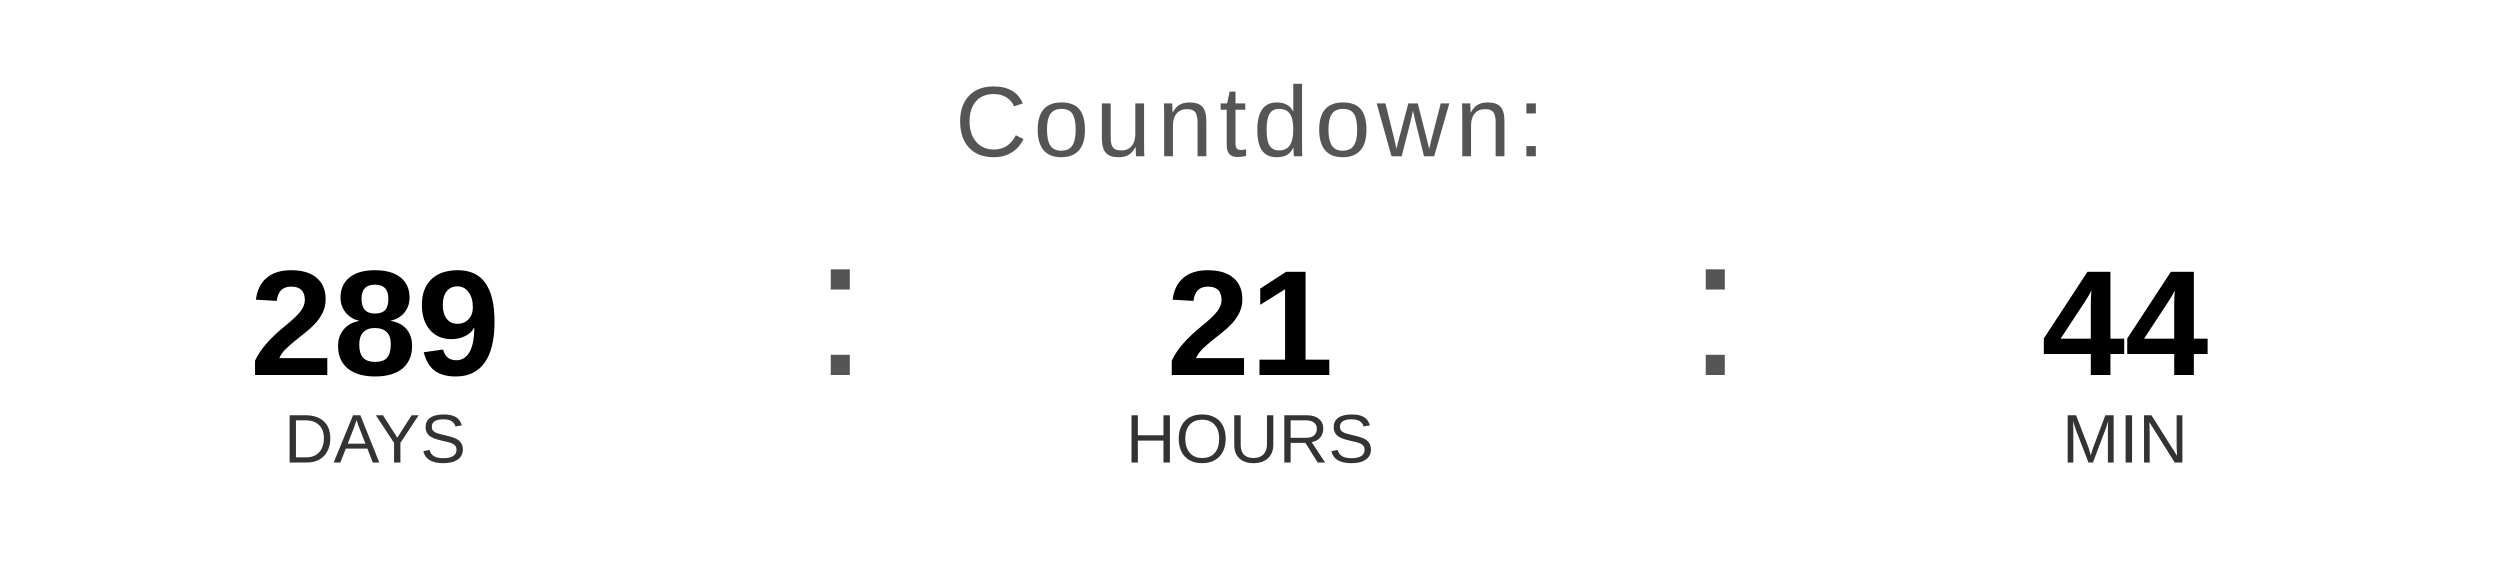
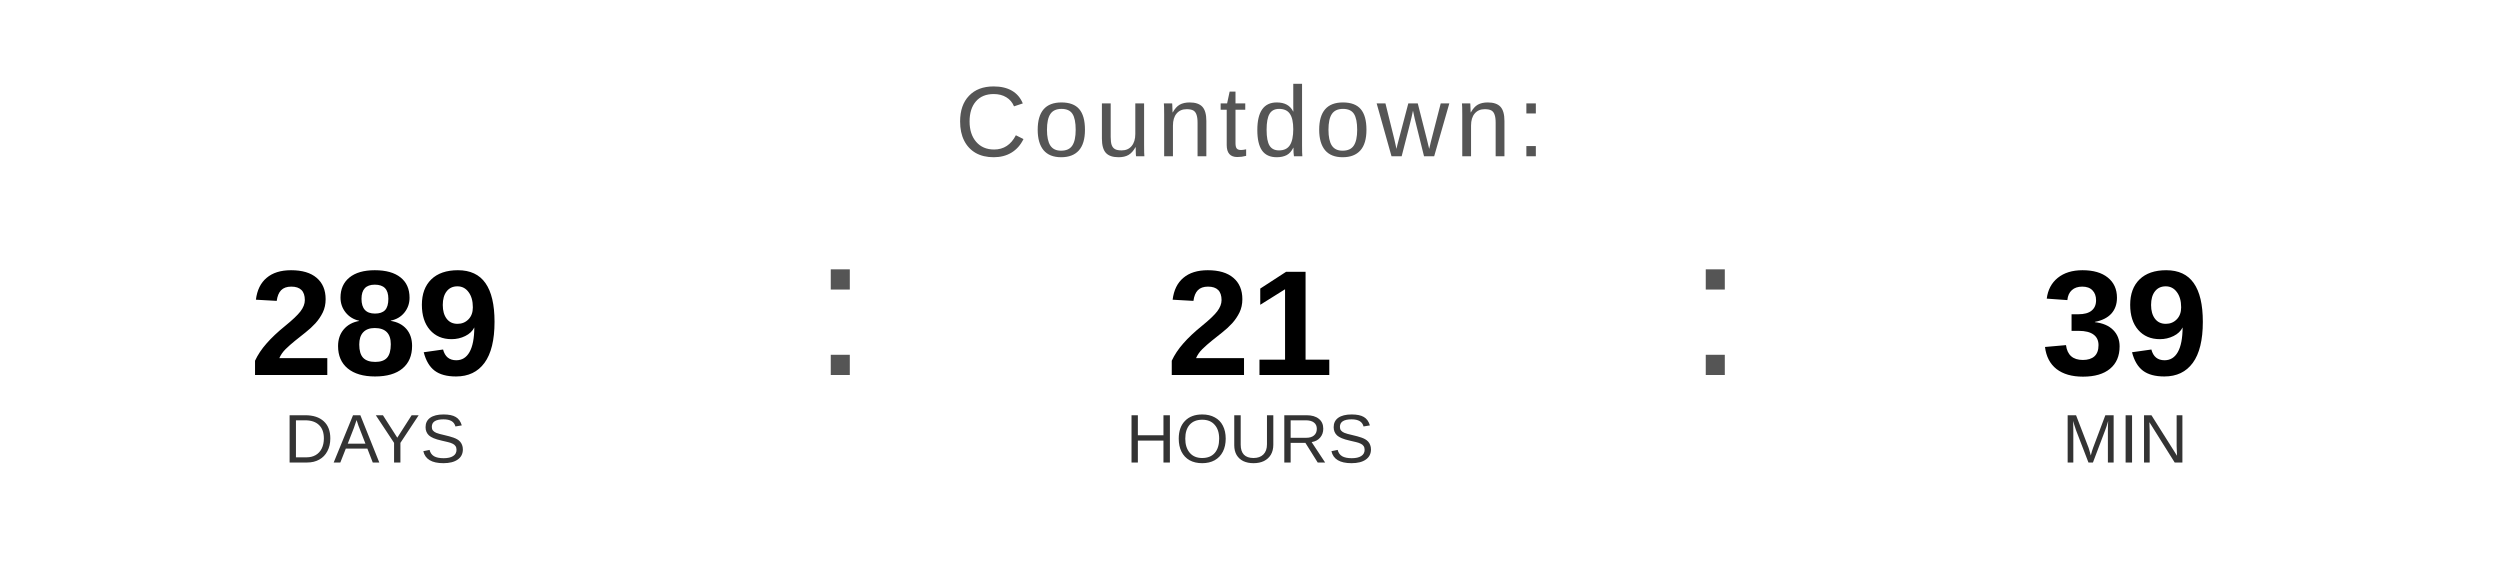
<svg xmlns="http://www.w3.org/2000/svg" width="400" height="90" viewBox="0 0 400 90">
  <text x="200" y="25" font-family="Arial, Helvetica, sans-serif" font-size="16" fill="#555555" text-anchor="middle" letter-spacing="1">
    Countdown:
  </text>
  <text x="60" y="60" font-family="Arial, Helvetica, sans-serif" font-size="24" font-weight="bold" fill="#000000" text-anchor="middle">289</text>
  <text x="60" y="74" font-family="Arial, Helvetica, sans-serif" font-size="11" fill="#333333" text-anchor="middle">DAYS</text>
  <text x="130" y="60" font-family="Arial, sans-serif" font-size="32" fill="#555555">:</text>
  <text x="200" y="60" font-family="Arial, Helvetica, sans-serif" font-size="24" font-weight="bold" fill="#000000" text-anchor="middle">21</text>
  <text x="200" y="74" font-family="Arial, Helvetica, sans-serif" font-size="11" fill="#333333" text-anchor="middle">HOURS</text>
  <text x="270" y="60" font-family="Arial, sans-serif" font-size="32" fill="#555555">:</text>
-   <text x="340" y="60" font-family="Arial, Helvetica, sans-serif" font-size="24" font-weight="bold" fill="#000000" text-anchor="middle">44</text>
+   <text x="340" y="60" font-family="Arial, Helvetica, sans-serif" font-size="24" font-weight="bold" fill="#000000" text-anchor="middle">39</text>
  <text x="340" y="74" font-family="Arial, Helvetica, sans-serif" font-size="11" fill="#333333" text-anchor="middle">MIN</text>
</svg>
